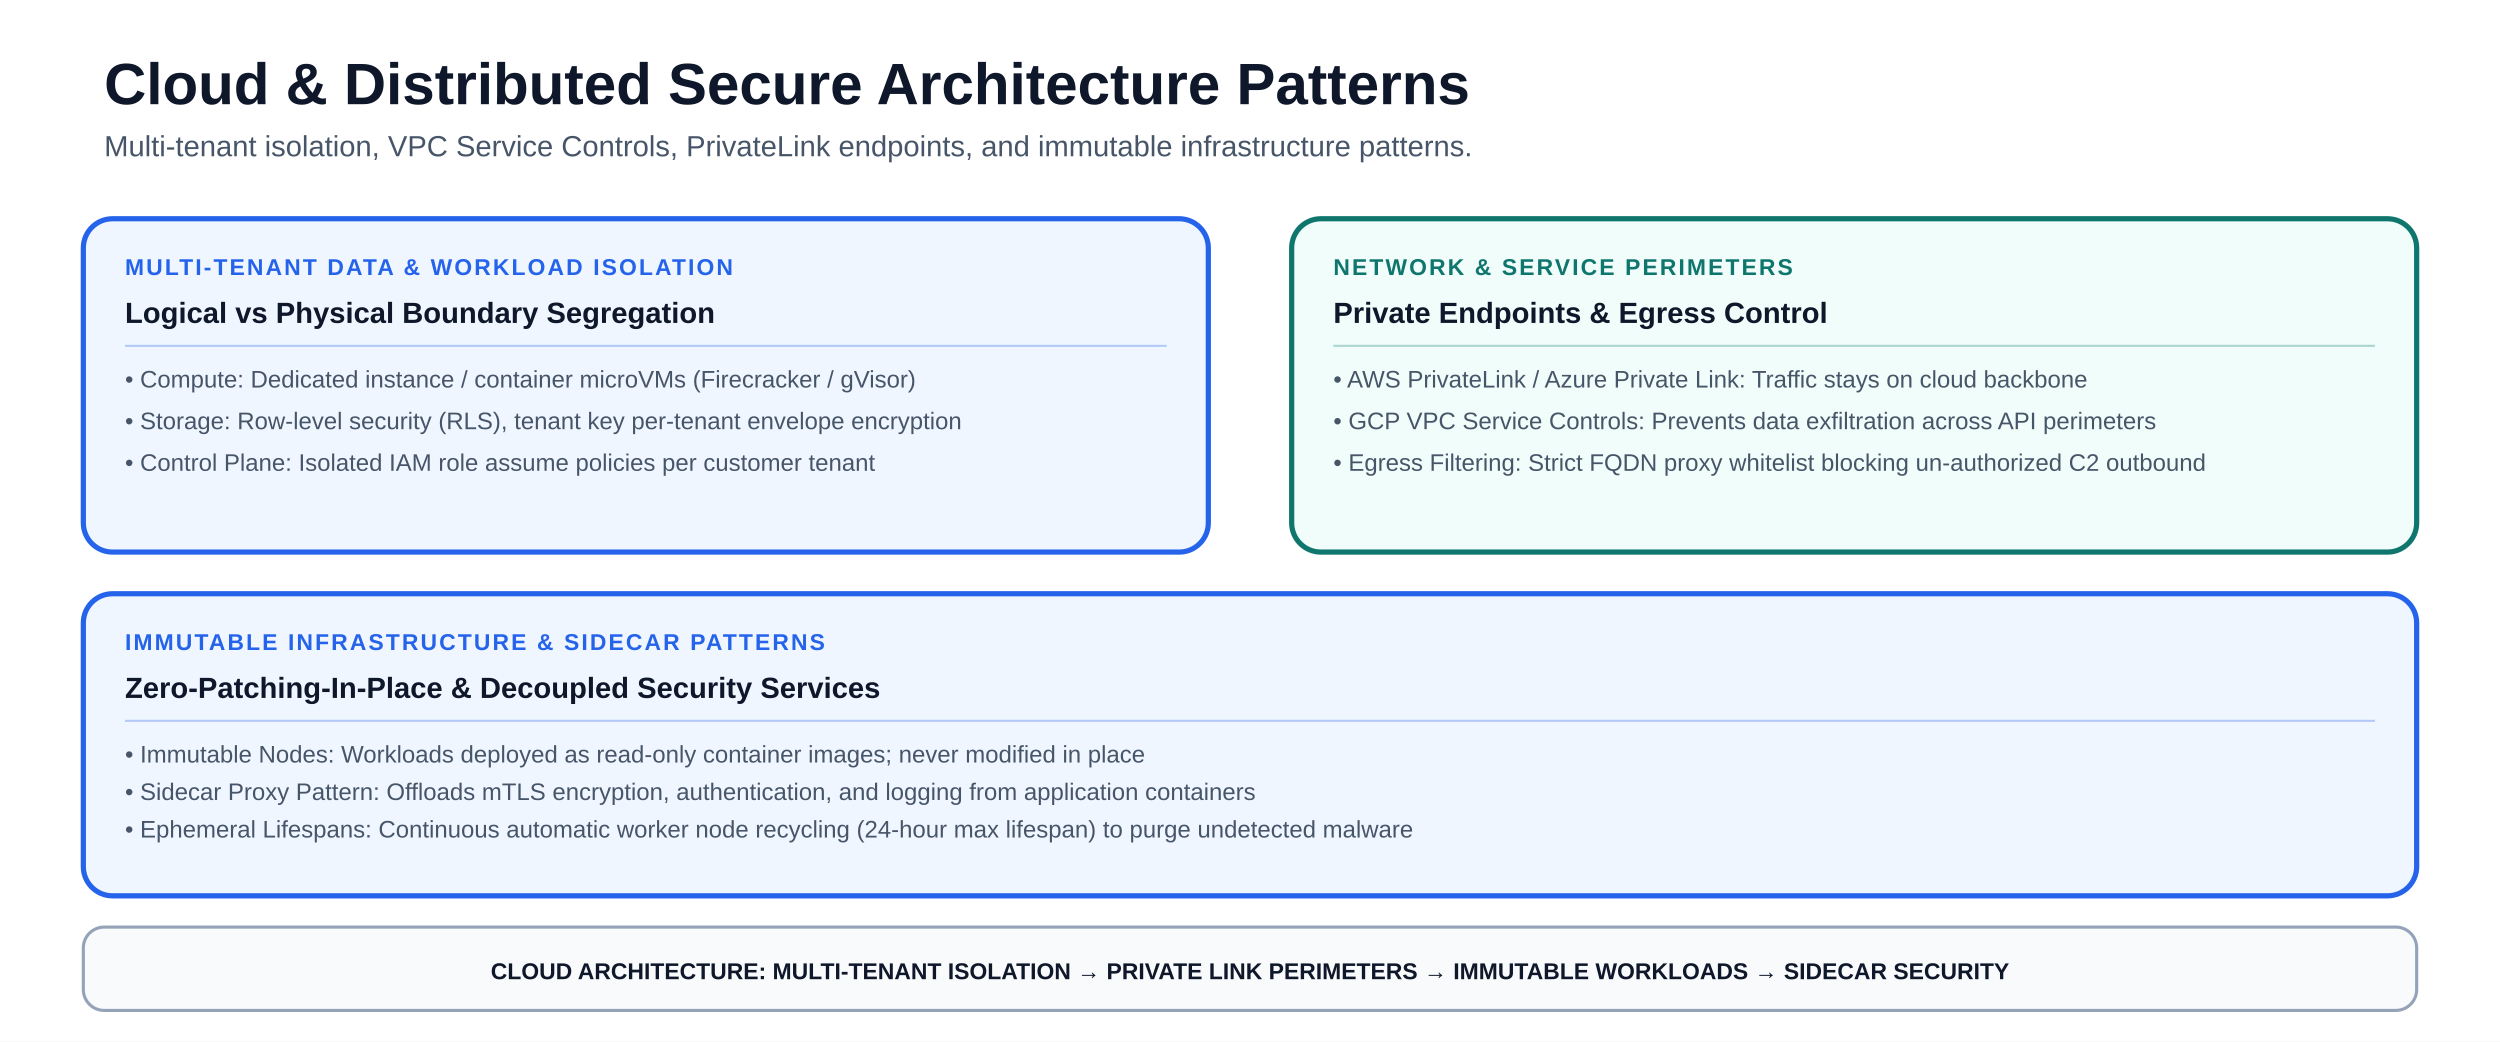
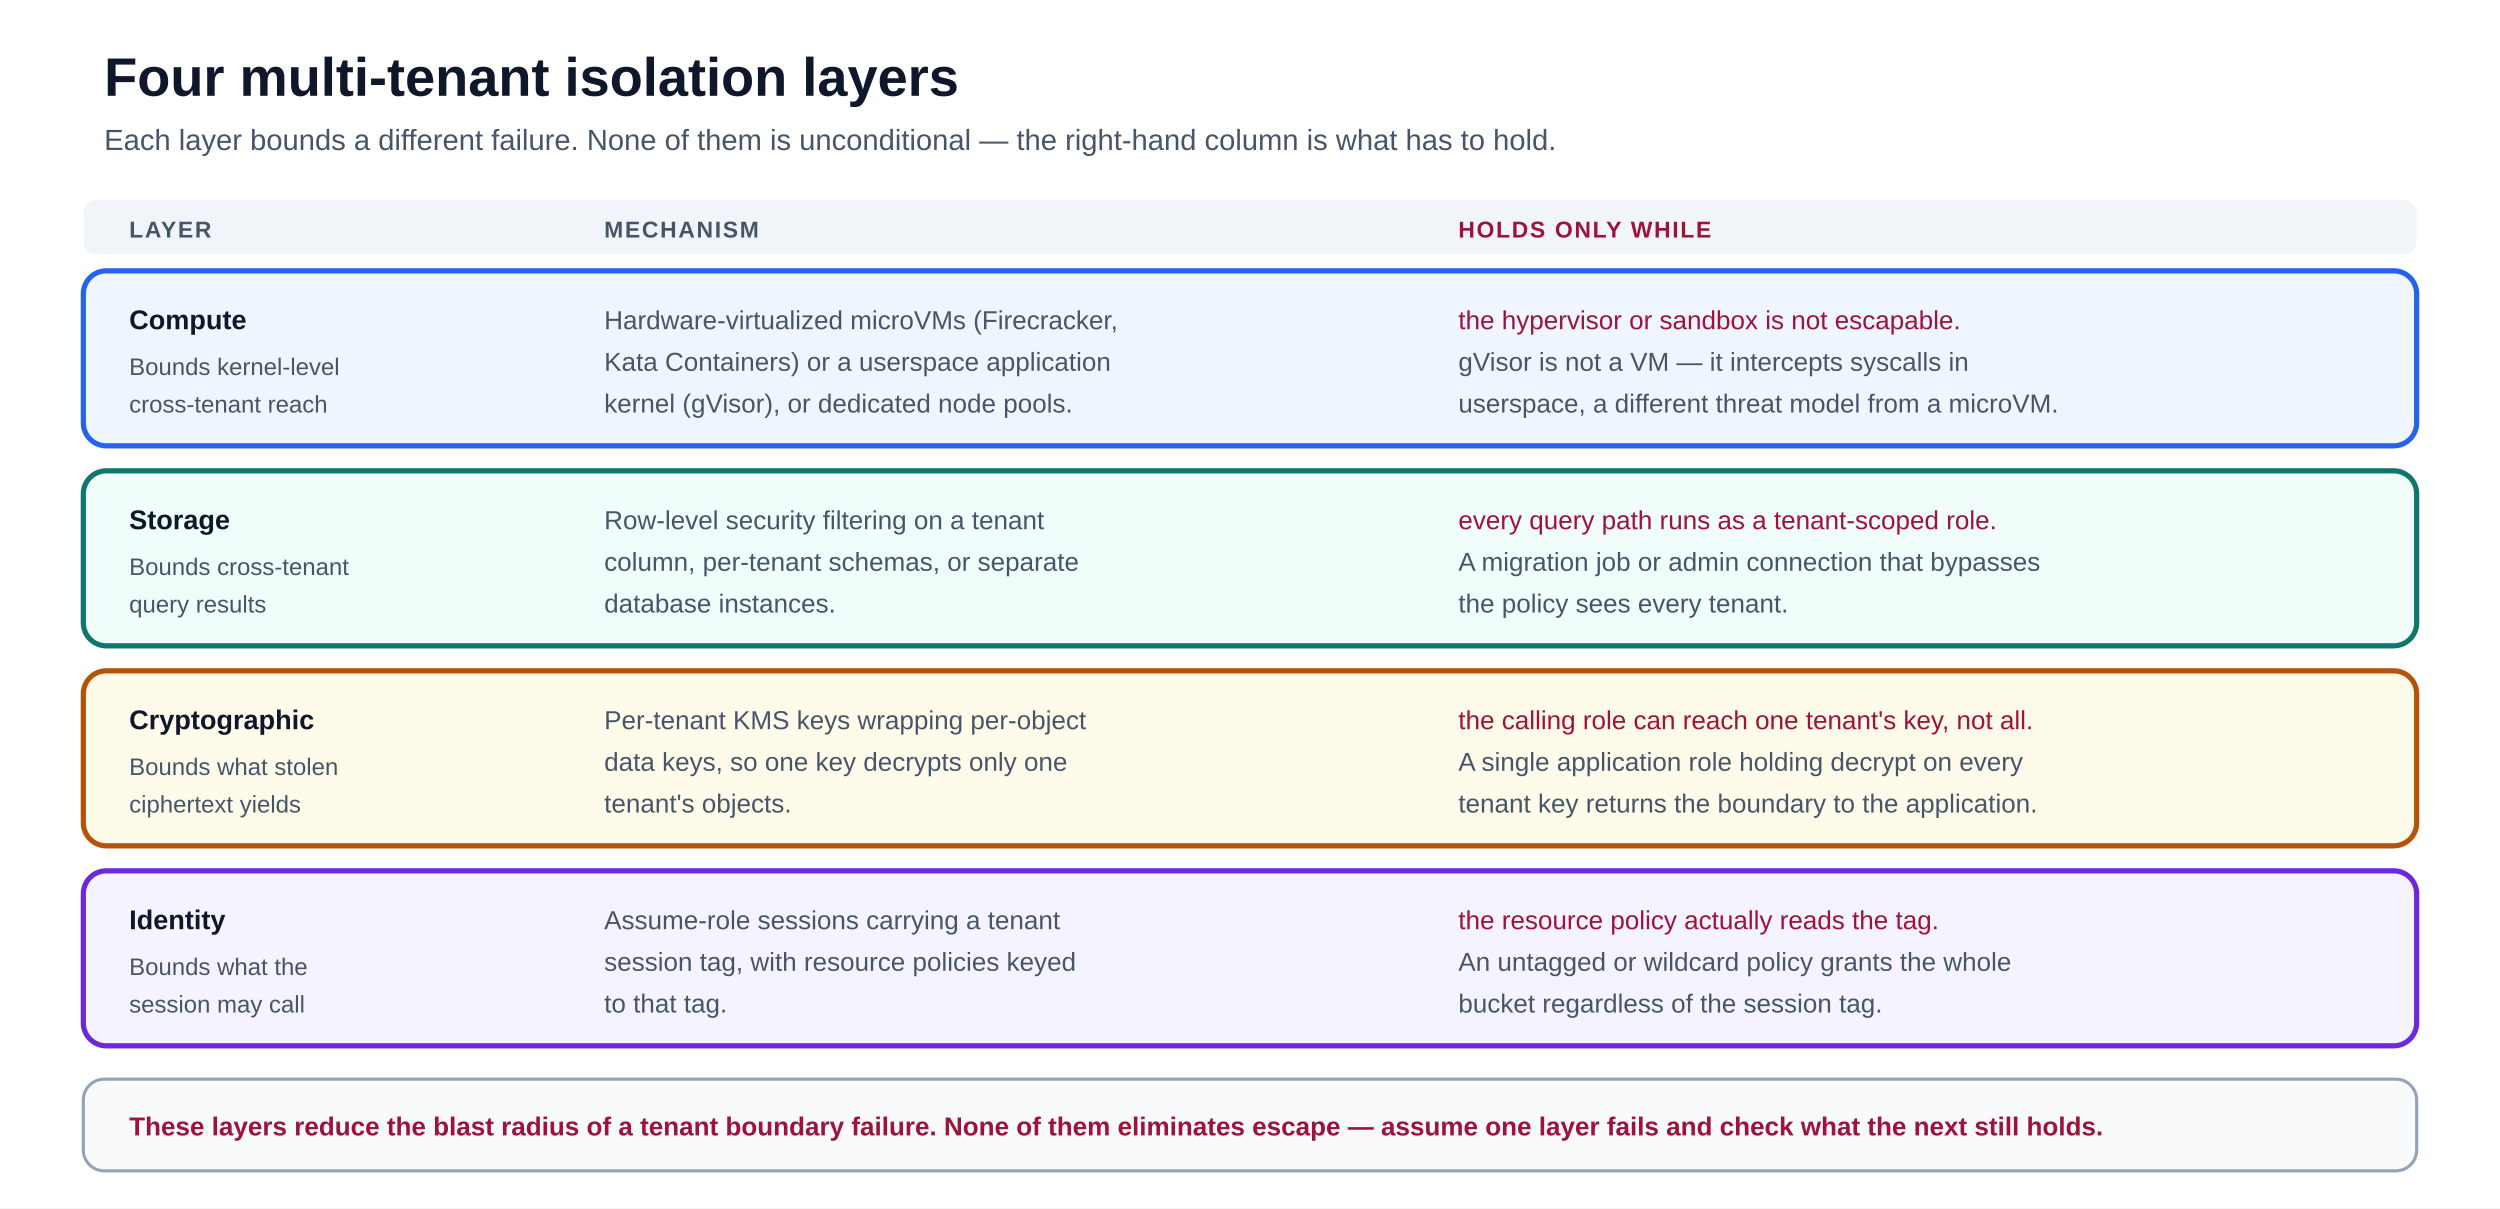
- <svg xmlns="http://www.w3.org/2000/svg" viewBox="0 0 1200 500" font-family="-apple-system, BlinkMacSystemFont, 'Segoe UI', Arial, sans-serif" role="img" aria-labelledby="title description">
-   <rect width="1200" height="500" fill="#ffffff" />
-   <text x="50" y="50" font-size="28" font-weight="850" fill="#0f172a">Cloud &amp; Distributed Secure Architecture Patterns</text>
-   <text x="50" y="75" font-size="14" fill="#475569">Multi-tenant isolation, VPC Service Controls, PrivateLink endpoints, and immutable infrastructure patterns.</text>
-   <rect x="40" y="105" width="540" height="160" rx="14" fill="#eff6ff" stroke="#2563eb" stroke-width="2.5" />
-   <text x="60" y="132" font-size="11" font-weight="900" letter-spacing="1" fill="#2563eb">MULTI-TENANT DATA &amp; WORKLOAD ISOLATION</text>
-   <text x="60" y="155" font-size="14" font-weight="800" fill="#0f172a">Logical vs Physical Boundary Segregation</text>
-   <line x1="60" y1="166" x2="560" y2="166" stroke="#2563eb" stroke-opacity="0.3" stroke-width="1" />
-   <text x="60" y="186" font-size="11.5" font-weight="500" fill="#475569">• Compute: Dedicated instance / container microVMs (Firecracker / gVisor)</text>
-   <text x="60" y="206" font-size="11.5" font-weight="500" fill="#475569">• Storage: Row-level security (RLS), tenant key per-tenant envelope encryption</text>
-   <text x="60" y="226" font-size="11.5" font-weight="500" fill="#475569">• Control Plane: Isolated IAM role assume policies per customer tenant</text>
-   <rect x="620" y="105" width="540" height="160" rx="14" fill="#f0fdfa" stroke="#0f766e" stroke-width="2.5" />
-   <text x="640" y="132" font-size="11" font-weight="900" letter-spacing="1" fill="#0f766e">NETWORK &amp; SERVICE PERIMETERS</text>
-   <text x="640" y="155" font-size="14" font-weight="800" fill="#0f172a">Private Endpoints &amp; Egress Control</text>
-   <line x1="640" y1="166" x2="1140" y2="166" stroke="#0f766e" stroke-opacity="0.3" stroke-width="1" />
-   <text x="640" y="186" font-size="11.5" font-weight="500" fill="#475569">• AWS PrivateLink / Azure Private Link: Traffic stays on cloud backbone</text>
-   <text x="640" y="206" font-size="11.5" font-weight="500" fill="#475569">• GCP VPC Service Controls: Prevents data exfiltration across API perimeters</text>
-   <text x="640" y="226" font-size="11.5" font-weight="500" fill="#475569">• Egress Filtering: Strict FQDN proxy whitelist blocking un-authorized C2 outbound</text>
-   <rect x="40" y="285" width="1120" height="145" rx="14" fill="#eff6ff" stroke="#2563eb" stroke-width="2.5" />
-   <text x="60" y="312" font-size="11" font-weight="900" letter-spacing="1" fill="#2563eb">IMMUTABLE INFRASTRUCTURE &amp; SIDECAR PATTERNS</text>
-   <text x="60" y="335" font-size="14" font-weight="800" fill="#0f172a">Zero-Patching-In-Place &amp; Decoupled Security Services</text>
-   <line x1="60" y1="346" x2="1140" y2="346" stroke="#2563eb" stroke-opacity="0.3" stroke-width="1" />
-   <text x="60" y="366" font-size="11.5" font-weight="500" fill="#475569">• Immutable Nodes: Workloads deployed as read-only container images; never modified in place</text>
-   <text x="60" y="384" font-size="11.5" font-weight="500" fill="#475569">• Sidecar Proxy Pattern: Offloads mTLS encryption, authentication, and logging from application containers</text>
-   <text x="60" y="402" font-size="11.5" font-weight="500" fill="#475569">• Ephemeral Lifespans: Continuous automatic worker node recycling (24-hour max lifespan) to purge undetected malware</text>
-   <rect x="40" y="445" width="1120" height="40" rx="10" fill="#f8fafc" stroke="#94a3b8" stroke-width="1.5" />
-   <text x="600" y="470" text-anchor="middle" font-size="11" font-weight="800" fill="#0f172a">CLOUD ARCHITECTURE: MULTI-TENANT ISOLATION → PRIVATE LINK PERIMETERS → IMMUTABLE WORKLOADS → SIDECAR SECURITY</text>
+ <svg xmlns="http://www.w3.org/2000/svg" viewBox="0 0 1200 580" font-family="-apple-system, BlinkMacSystemFont, 'Segoe UI', Arial, sans-serif" role="img" aria-labelledby="mti-title mti-desc">
+   <rect width="1200" height="580" fill="#ffffff" />
+   <text x="50" y="46" font-size="26" font-weight="850" fill="#0f172a">Four multi-tenant isolation layers</text>
+   <text x="50" y="72" font-size="14" fill="#475569">Each layer bounds a different failure. None of them is unconditional — the right-hand column is what has to hold.</text>
+   <rect x="40" y="96" width="1120" height="26" rx="6" fill="#f1f5f9" />
+   <text x="62" y="114" font-size="11" font-weight="900" letter-spacing="0.8" fill="#475569">LAYER</text>
+   <text x="290" y="114" font-size="11" font-weight="900" letter-spacing="0.8" fill="#475569">MECHANISM</text>
+   <text x="700" y="114" font-size="11" font-weight="900" letter-spacing="0.8" fill="#9f1239">HOLDS ONLY WHILE</text>
+   <rect x="40" y="130" width="1120" height="84" rx="11" fill="#eff6ff" stroke="#2563eb" stroke-width="2.5" />
+   <text x="62" y="158" font-size="13" font-weight="800" fill="#0f172a">Compute</text>
+   <text x="62" y="180" font-size="11.5" fill="#475569">Bounds kernel-level</text>
+   <text x="62" y="198" font-size="11.5" fill="#475569">cross-tenant reach</text>
+   <text x="290" y="158" font-size="12.5" fill="#475569">Hardware-virtualized microVMs (Firecracker,</text>
+   <text x="290" y="178" font-size="12.5" fill="#475569">Kata Containers) or a userspace application</text>
+   <text x="290" y="198" font-size="12.5" fill="#475569">kernel (gVisor), or dedicated node pools.</text>
+   <text x="700" y="158" font-size="12.5" fill="#9f1239">the hypervisor or sandbox is not escapable.</text>
+   <text x="700" y="178" font-size="12.5" fill="#475569">gVisor is not a VM — it intercepts syscalls in</text>
+   <text x="700" y="198" font-size="12.5" fill="#475569">userspace, a different threat model from a microVM.</text>
+   <rect x="40" y="226" width="1120" height="84" rx="11" fill="#f0fdfa" stroke="#0f766e" stroke-width="2.5" />
+   <text x="62" y="254" font-size="13" font-weight="800" fill="#0f172a">Storage</text>
+   <text x="62" y="276" font-size="11.5" fill="#475569">Bounds cross-tenant</text>
+   <text x="62" y="294" font-size="11.5" fill="#475569">query results</text>
+   <text x="290" y="254" font-size="12.5" fill="#475569">Row-level security filtering on a tenant</text>
+   <text x="290" y="274" font-size="12.5" fill="#475569">column, per-tenant schemas, or separate</text>
+   <text x="290" y="294" font-size="12.5" fill="#475569">database instances.</text>
+   <text x="700" y="254" font-size="12.5" fill="#9f1239">every query path runs as a tenant-scoped role.</text>
+   <text x="700" y="274" font-size="12.5" fill="#475569">A migration job or admin connection that bypasses</text>
+   <text x="700" y="294" font-size="12.5" fill="#475569">the policy sees every tenant.</text>
+   <rect x="40" y="322" width="1120" height="84" rx="11" fill="#fffbeb" stroke="#b45309" stroke-width="2.5" />
+   <text x="62" y="350" font-size="13" font-weight="800" fill="#0f172a">Cryptographic</text>
+   <text x="62" y="372" font-size="11.5" fill="#475569">Bounds what stolen</text>
+   <text x="62" y="390" font-size="11.5" fill="#475569">ciphertext yields</text>
+   <text x="290" y="350" font-size="12.5" fill="#475569">Per-tenant KMS keys wrapping per-object</text>
+   <text x="290" y="370" font-size="12.5" fill="#475569">data keys, so one key decrypts only one</text>
+   <text x="290" y="390" font-size="12.5" fill="#475569">tenant's objects.</text>
+   <text x="700" y="350" font-size="12.5" fill="#9f1239">the calling role can reach one tenant's key, not all.</text>
+   <text x="700" y="370" font-size="12.5" fill="#475569">A single application role holding decrypt on every</text>
+   <text x="700" y="390" font-size="12.5" fill="#475569">tenant key returns the boundary to the application.</text>
+   <rect x="40" y="418" width="1120" height="84" rx="11" fill="#f5f3ff" stroke="#6d28d9" stroke-width="2.5" />
+   <text x="62" y="446" font-size="13" font-weight="800" fill="#0f172a">Identity</text>
+   <text x="62" y="468" font-size="11.5" fill="#475569">Bounds what the</text>
+   <text x="62" y="486" font-size="11.5" fill="#475569">session may call</text>
+   <text x="290" y="446" font-size="12.5" fill="#475569">Assume-role sessions carrying a tenant</text>
+   <text x="290" y="466" font-size="12.5" fill="#475569">session tag, with resource policies keyed</text>
+   <text x="290" y="486" font-size="12.5" fill="#475569">to that tag.</text>
+   <text x="700" y="446" font-size="12.5" fill="#9f1239">the resource policy actually reads the tag.</text>
+   <text x="700" y="466" font-size="12.5" fill="#475569">An untagged or wildcard policy grants the whole</text>
+   <text x="700" y="486" font-size="12.5" fill="#475569">bucket regardless of the session tag.</text>
+   <rect x="40" y="518" width="1120" height="44" rx="10" fill="#f8fafc" stroke="#94a3b8" stroke-width="1.5" />
+   <text x="62" y="545" font-size="12.5" font-weight="700" fill="#9f1239">These layers reduce the blast radius of a tenant boundary failure. None of them eliminates escape — assume one layer fails and check what the next still holds.</text>
</svg>
